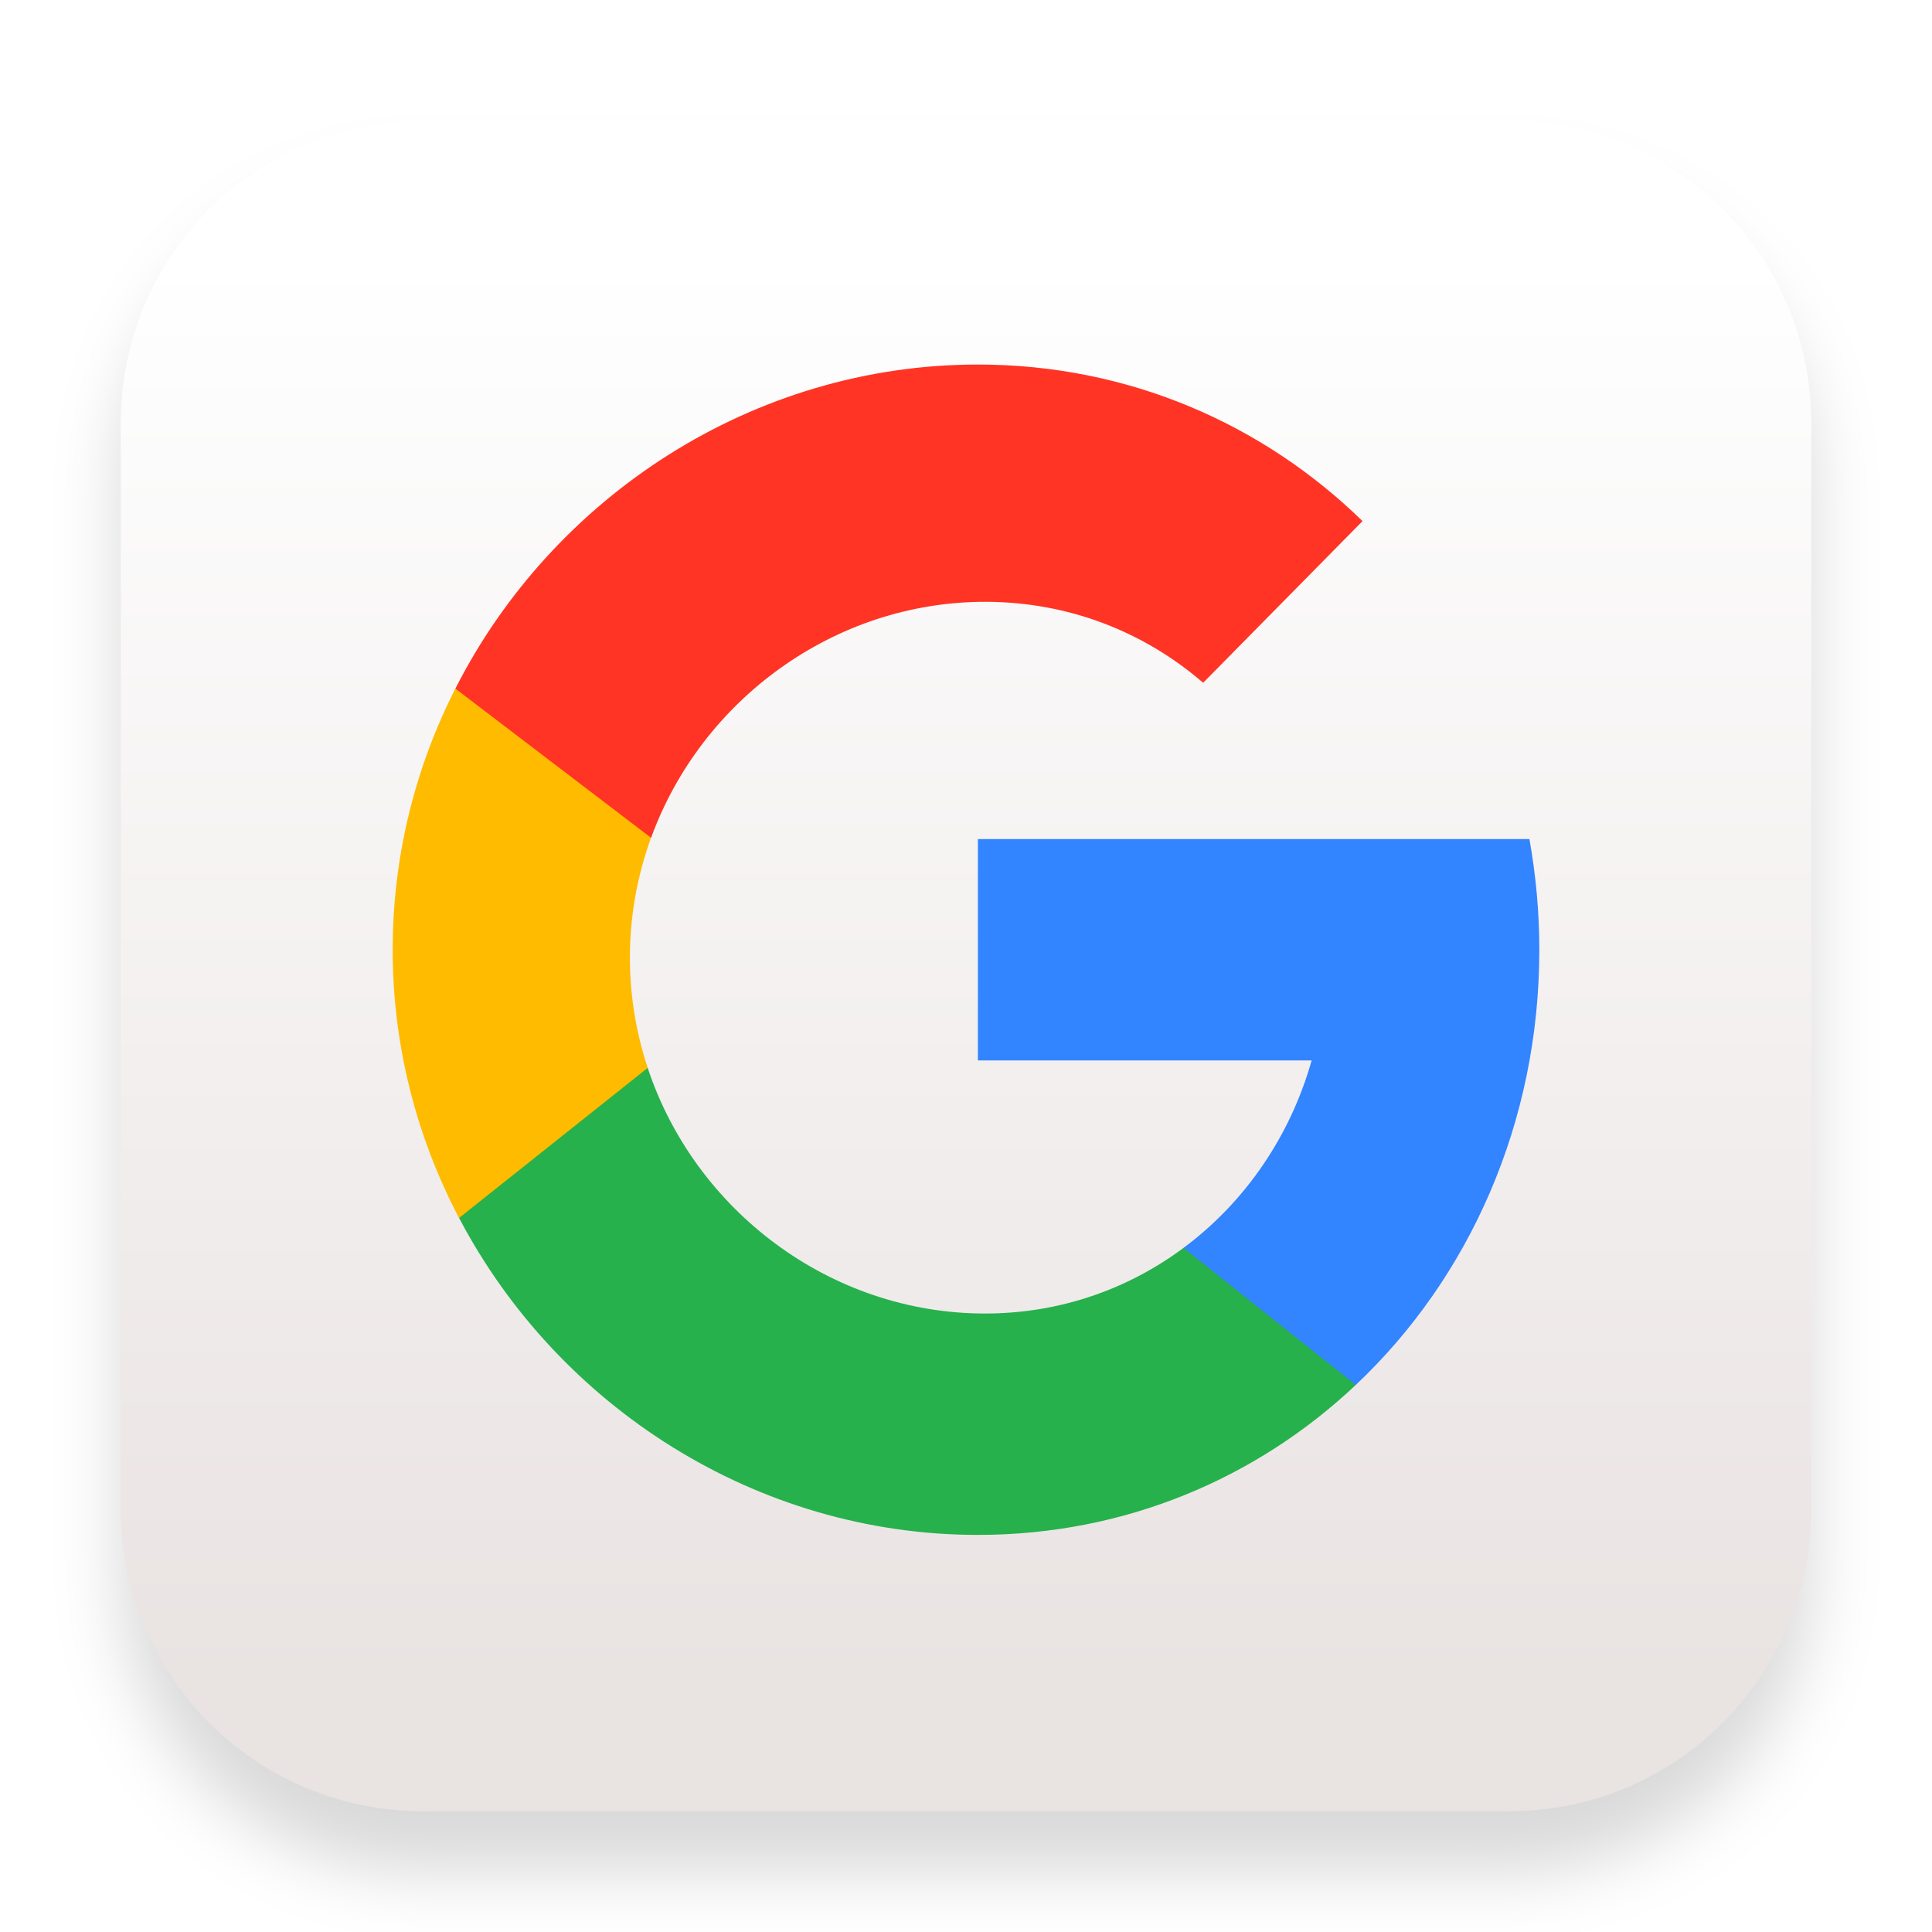
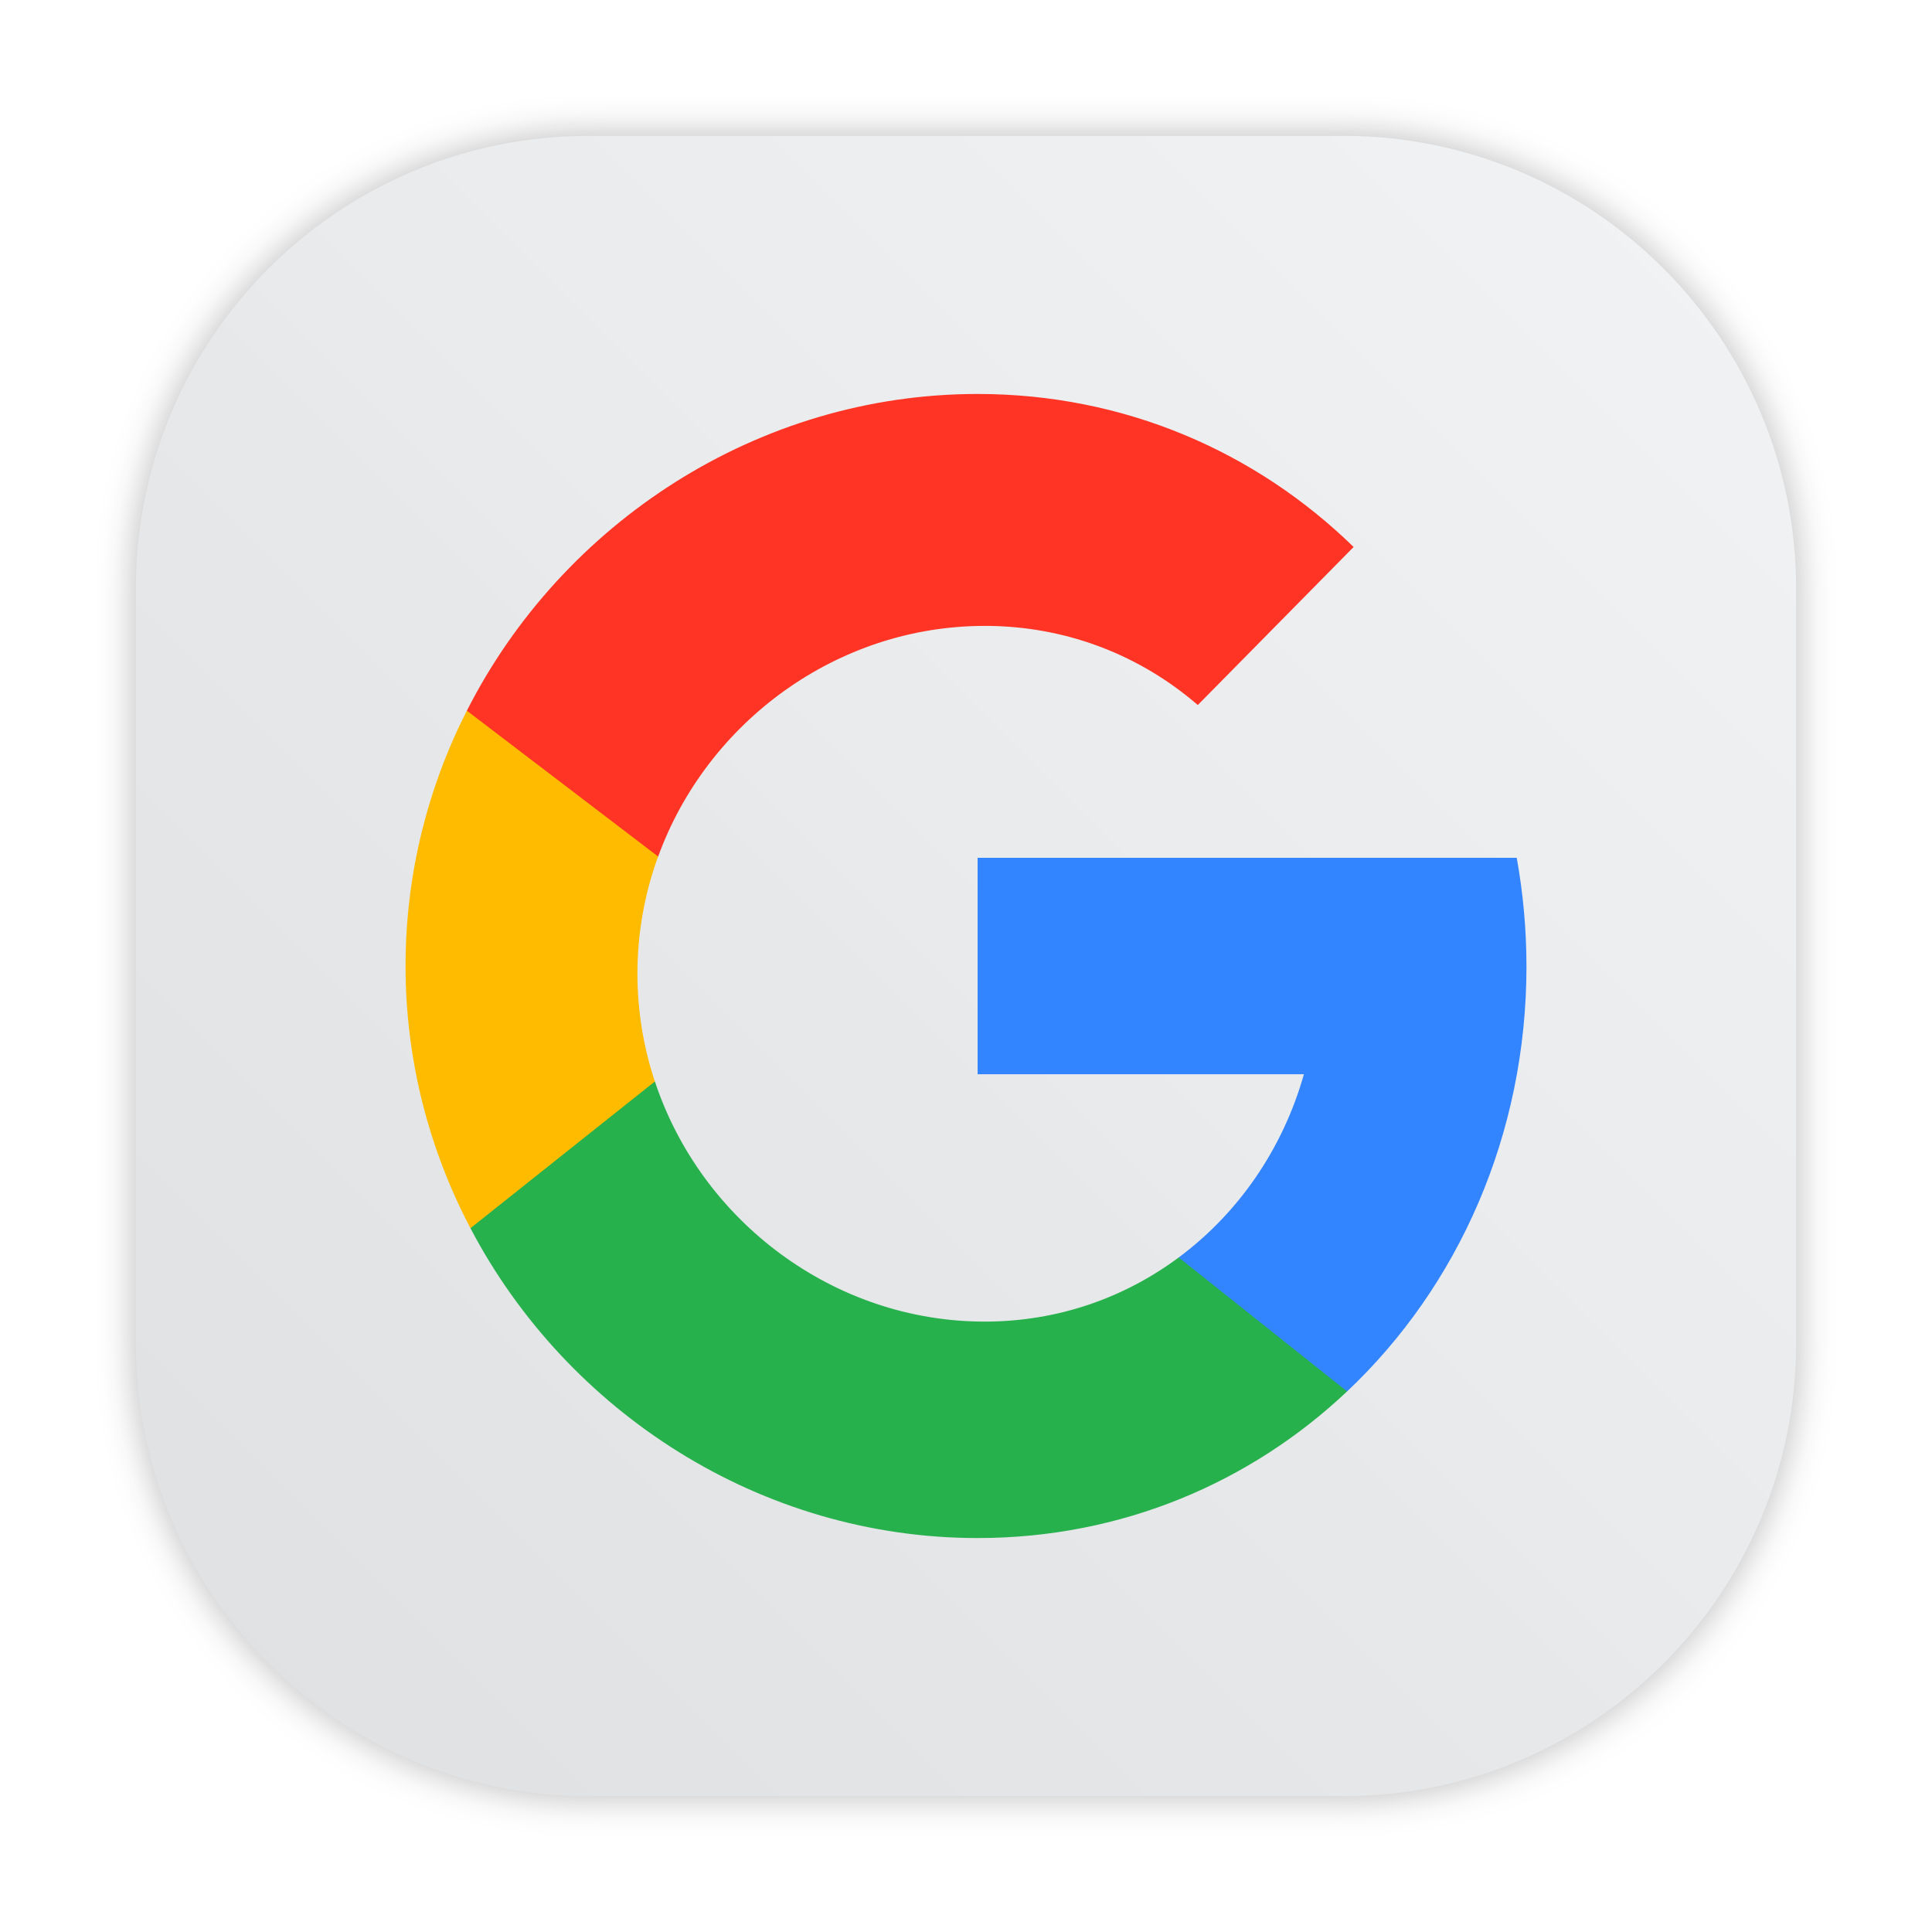
- <svg xmlns="http://www.w3.org/2000/svg" width="32" height="32" enable-background="new" version="1.0" viewBox="0 0 32 32">
-   <defs>
-     <filter id="filter975" x="-.048" y="-.048" width="1.096" height="1.096" color-interpolation-filters="sRGB">
-       <feGaussianBlur stdDeviation="0.56" />
+ <svg xmlns="http://www.w3.org/2000/svg" xmlns:xlink="http://www.w3.org/1999/xlink" width="64" height="64" enable-background="new" version="1.0" viewBox="0 0 64 64" id="svg28">
+   <defs id="defs12">
+     <filter id="filter975" x="-0.048" y="-0.048" width="1.096" height="1.096" color-interpolation-filters="sRGB">
+       <feGaussianBlur stdDeviation="0.56" id="feGaussianBlur4" />
    </filter>
-     <linearGradient id="linearGradient974" x1="15.078" x2="15.078" y1="27.844" y2="4.309" gradientUnits="userSpaceOnUse">
-       <stop stop-color="#e9e3e2" offset="0" />
-       <stop stop-color="#fff" offset="1" />
+     <linearGradient id="linearGradient974" x1="15.078" x2="15.078" y1="27.844" y2="4.309" gradientUnits="userSpaceOnUse" gradientTransform="matrix(1.955162,0,0,1.955162,67.82958,-1.581748)">
+       <stop stop-color="#e9e3e2" offset="0" id="stop7" />
+       <stop stop-color="#fff" offset="1" id="stop9" />
+     </linearGradient>
+     <filter id="filter975-7" x="-0.048" y="-0.048" width="1.096" height="1.096" color-interpolation-filters="sRGB">
+       <feGaussianBlur stdDeviation="0.56" id="feGaussianBlur4-5" />
+     </filter>
+     <linearGradient id="linearGradient869" x1="13.613" x2="13.613" y1="27.594" y2="5.416" gradientUnits="userSpaceOnUse" gradientTransform="matrix(1.955162,0,0,1.955162,67.40288,-1.746909)">
+       <stop stop-color="#e5e5e5" offset="0" id="stop7-35" />
+       <stop stop-color="#fefefe" offset="1" id="stop9-6" />
+     </linearGradient>
+     <filter id="filter2761" x="-0.024" y="-0.024" width="1.048" height="1.048" color-interpolation-filters="sRGB">
+       <feGaussianBlur stdDeviation="0.146" id="feGaussianBlur2" />
+     </filter>
+     <linearGradient id="linearGradient1449" x1="3.464" x2="13.856" y1="13.408" y2="2.96" gradientUnits="userSpaceOnUse" gradientTransform="matrix(3.779602,0,0,3.779602,-0.00340012,0.8114821)">
+       <stop stop-color="#ff503c" offset="0" id="stop5" />
+       <stop stop-color="#ff4646" offset="1" id="stop7-36" />
+     </linearGradient>
+     <filter id="filter1491" x="-0.084" y="-0.084" width="1.168" height="1.168" color-interpolation-filters="sRGB">
+       <feGaussianBlur stdDeviation="1.413" id="feGaussianBlur10" />
+     </filter>
+     <filter id="filter2761-36" x="-0.024" y="-0.024" width="1.048" height="1.048" color-interpolation-filters="sRGB">
+       <feGaussianBlur stdDeviation="0.146" id="feGaussianBlur2-7" />
+     </filter>
+     <linearGradient id="a-9" x1="23.487" x2="23.487" y1="15.18" y2="32.913" gradientTransform="matrix(0.12676,0,0,0.12676,-27.515,6.7925)" gradientUnits="userSpaceOnUse">
+       <stop stop-color="#141414" offset="0" id="stop5-5" />
+       <stop stop-color="#30277f" offset="1" id="stop7-3" />
+     </linearGradient>
+     <radialGradient id="c-7" cx="24.047" cy="23.949" r="2.987" gradientTransform="matrix(0.2056,-3.7539e-8,2.8431e-8,0.15571,-39.607,5.456)" gradientUnits="userSpaceOnUse">
+       <stop stop-color="#2839e6" offset="0" id="stop10" />
+       <stop stop-opacity="0" offset="1" id="stop12" />
+     </radialGradient>
+     <linearGradient id="d-6" x1="361.36" x2="361.36" y1="616.07" y2="722.79" gradientTransform="matrix(0.0040372,0,0,0.0040372,-25.925,7.1257)" gradientUnits="userSpaceOnUse">
+       <stop stop-color="#fff" offset="0" id="stop15" />
+       <stop stop-color="#fff" stop-opacity="0" offset="1" id="stop17" />
+     </linearGradient>
+     <radialGradient id="radialGradient123131" cx="-24.473" cy="9.835" r="1.141" gradientTransform="matrix(1.4202,0,0,1.0512,0.054505,-1.1471)" gradientUnits="userSpaceOnUse" xlink:href="#a-9" />
+     <linearGradient id="linearGradient123141" x1="-24.485" x2="-24.485" y1="8.696" y2="9.751" gradientTransform="translate(-10.196,-0.6431)" gradientUnits="userSpaceOnUse" xlink:href="#d-6" />
+     <linearGradient id="linearGradient123149" x1="-24.478" x2="-24.478" y1="11.104" y2="8.491" gradientTransform="translate(-10.229,-0.6431)" gradientUnits="userSpaceOnUse">
+       <stop stop-color="#2d1edc" offset="0" id="stop22" />
+       <stop stop-color="#141414" offset="1" id="stop24" />
+     </linearGradient>
+     <radialGradient id="radialGradient123155" cx="-24.473" cy="9.835" r="1.141" gradientTransform="matrix(1.1403,0,0,0.84405,-6.7958,0.89063)" gradientUnits="userSpaceOnUse" xlink:href="#a-9" />
+     <linearGradient id="linearGradient123157" x1="-24.478" x2="-24.478" y1="11.104" y2="8.491" gradientTransform="matrix(0.8029,0,0,0.8029,-15.053,1.2953)" gradientUnits="userSpaceOnUse" xlink:href="#a-9" />
+     <radialGradient id="radialGradient123159" cx="-24.473" cy="9.835" r="1.521" gradientTransform="matrix(0.93082,0,0,0.93082,-11.889,0.037279)" gradientUnits="userSpaceOnUse">
+       <stop stop-color="#291dc0" offset="0" id="stop29" />
+       <stop stop-color="#1b1b23" offset="1" id="stop31" />
+     </radialGradient>
+     <linearGradient id="linearGradient123161" x1="361.36" x2="361.36" y1="616.07" y2="722.79" gradientTransform="matrix(0.0040372,0,0,0.0040372,-36.122,6.4826)" gradientUnits="userSpaceOnUse" xlink:href="#d-6" />
+     <linearGradient id="linearGradient123197" x1="-36.117" x2="-33.22" y1="10.638" y2="7.74" gradientUnits="userSpaceOnUse">
+       <stop offset="0" id="stop35" />
+       <stop stop-opacity="0" offset="1" id="stop37" />
+     </linearGradient>
+     <linearGradient id="linearGradient952" x1="-20.384" x2="-23.272" y1="6.133" y2="15.312" gradientUnits="userSpaceOnUse">
+       <stop stop-color="#232323" offset="0" id="stop40" />
+       <stop stop-color="#323296" offset=".95" id="stop42" />
+       <stop stop-color="#232323" offset="1" id="stop44" />
+     </linearGradient>
+     <linearGradient id="linearGradient1000" x1="-25.122" x2="-15.582" y1="9.342" y2="9.342" gradientUnits="userSpaceOnUse">
+       <stop stop-color="#407fff" offset="0" id="stop47" />
+       <stop stop-color="#ff407a" offset="1" id="stop49" />
+     </linearGradient>
+     <linearGradient id="linearGradient1024" x1="1.332" x2="15.65" y1="15.576" y2="1.17" gradientUnits="userSpaceOnUse">
+       <stop stop-color="#dddfe1" offset="0" id="stop52" />
+       <stop stop-color="#f3f4f6" stop-opacity=".996" offset="1" id="stop54" />
+     </linearGradient>
+     <filter color-interpolation-filters="sRGB" height="1.048" width="1.048" y="-0.024" x="-0.024" id="filter2761-3">
+       <feGaussianBlur id="feGaussianBlur2-3" stdDeviation="0.146" />
+     </filter>
+     <linearGradient gradientUnits="userSpaceOnUse" gradientTransform="matrix(3.7796,0,0,3.7796,-0.0026448,0.53066)" y2="1.17" y1="15.576" x2="15.65" x1="1.332" id="linearGradient1024-6">
+       <stop id="stop5-7" offset="0" stop-color="#dddfe1" />
+       <stop id="stop7-5" offset="1" stop-opacity=".996" stop-color="#f3f4f6" />
+     </linearGradient>
+     <filter style="color-interpolation-filters:sRGB" id="filter1057" x="-0.027" width="1.054" y="-0.027" height="1.054">
+       <feGaussianBlur stdDeviation="0.619" id="feGaussianBlur1059" />
+     </filter>
+     <linearGradient xlink:href="#linearGradient1051" id="linearGradient1053" x1="-127" y1="60" x2="-72" y2="5" gradientUnits="userSpaceOnUse" gradientTransform="translate(131.5,-0.5099973)" />
+     <linearGradient id="linearGradient1051">
+       <stop style="stop-color:#dee0e2;stop-opacity:1" offset="0" id="stop1047" />
+       <stop style="stop-color:#f1f3f5;stop-opacity:0.996" offset="1" id="stop1049" />
    </linearGradient>
  </defs>
-   <g>
-     <rect x="2" y="3" width="28" height="28" rx="5" ry="5" color="#000000" enable-background="accumulate" filter="url(#filter975)" opacity=".15" />
-     <rect x="2" y="2" width="28" height="28" rx="5" ry="5" color="#000000" enable-background="accumulate" fill="url(#linearGradient974)" />
-     <path d="m25.496 15.731c0-0.627-0.058-1.24-0.164-1.834h-9.135v3.667h5.528c-0.359 1.27-1.113 2.355-2.122 3.105-0.057 1.764 1.208 2.207 2.853 2.27 1.88-1.774 3.04-4.346 3.04-7.208" fill="#3284ff" />
-     <path d="m16.316 9.968c1.39 0 2.642 0.503 3.612 1.341l2.64-2.678c-1.649-1.608-3.874-2.593-6.371-2.593-3.721 0-7.039 2.186-8.654 5.367 0.215 2.381 1.803 2.291 3.241 2.471 0.829-2.278 3.031-3.908 5.532-3.908" fill="#ff3424" />
-     <path d="m7.603 20.173c2.877 0.251 3.471-0.841 3.125-2.486-0.19-0.575-0.295-1.188-0.295-1.825 0-0.697 0.125-1.365 0.35-1.986l-3.241-2.471c-0.661 1.302-1.038 2.77-1.038 4.326 0 1.602 0.401 3.111 1.099 4.443" fill="#fb0" />
-     <path d="m10.729 17.687-3.125 2.486c1.636 3.117 4.918 5.25 8.593 5.25 2.44 0 4.622-0.94 6.259-2.484l-2.853-2.27c-0.918 0.682-2.046 1.087-3.288 1.087-2.56 0-4.805-1.707-5.587-4.068" fill="#26b14c" />
+   <rect ry="15" y="4.5" x="4.5" height="55" width="55" id="rect1055" style="opacity:0.3;fill:#141414;fill-opacity:1;stroke-width:2.744;stroke-linecap:round;filter:url(#filter1057)" />
+   <rect style="fill:url(#linearGradient1053);fill-opacity:1;stroke-width:2.744;stroke-linecap:round" id="rect1045" width="55" height="55" x="4.5" y="4.5" ry="15" />
+   <g id="g1013" transform="translate(-67.11249,2.825783)">
+     <path d="m 117.678,29.175 c 0,-1.226 -0.113,-2.424 -0.322,-3.585 H 99.497 v 7.17 h 10.809 c -0.701,2.482 -2.176,4.605 -4.148,6.07 -0.111,3.449 2.362,4.314 5.577,4.438 3.676,-3.468 5.944,-8.496 5.944,-14.093" fill="#3284ff" id="path1001" style="stroke-width:1.955" />
+     <path d="m 99.73,17.907 c 2.717,0 5.165,0.984 7.061,2.622 l 5.162,-5.235 c -3.223,-3.144 -7.574,-5.069 -12.456,-5.069 -7.275,0 -13.762,4.273 -16.919,10.493 0.421,4.655 3.526,4.478 6.336,4.831 1.62,-4.454 5.925,-7.641 10.816,-7.641" fill="#ff3424" id="path1003" style="stroke-width:1.955" />
+     <path d="m 82.695,37.86 c 5.625,0.491 6.787,-1.645 6.11,-4.861 -0.372,-1.124 -0.577,-2.323 -0.577,-3.569 0,-1.363 0.243,-2.669 0.685,-3.883 l -6.336,-4.831 c -1.293,2.546 -2.03,5.417 -2.03,8.457 0,3.132 0.783,6.083 2.149,8.686" fill="#ffbb00" id="path1005" style="stroke-width:1.955" />
+     <path d="m 88.807,32.999 -6.11,4.861 c 3.199,6.095 9.615,10.264 16.801,10.264 4.771,0 9.038,-1.838 12.238,-4.857 l -5.577,-4.438 c -1.795,1.334 -4.001,2.125 -6.428,2.125 -5.005,0 -9.395,-3.337 -10.924,-7.954" fill="#26b14c" id="path1007" style="stroke-width:1.955" />
  </g>
</svg>
